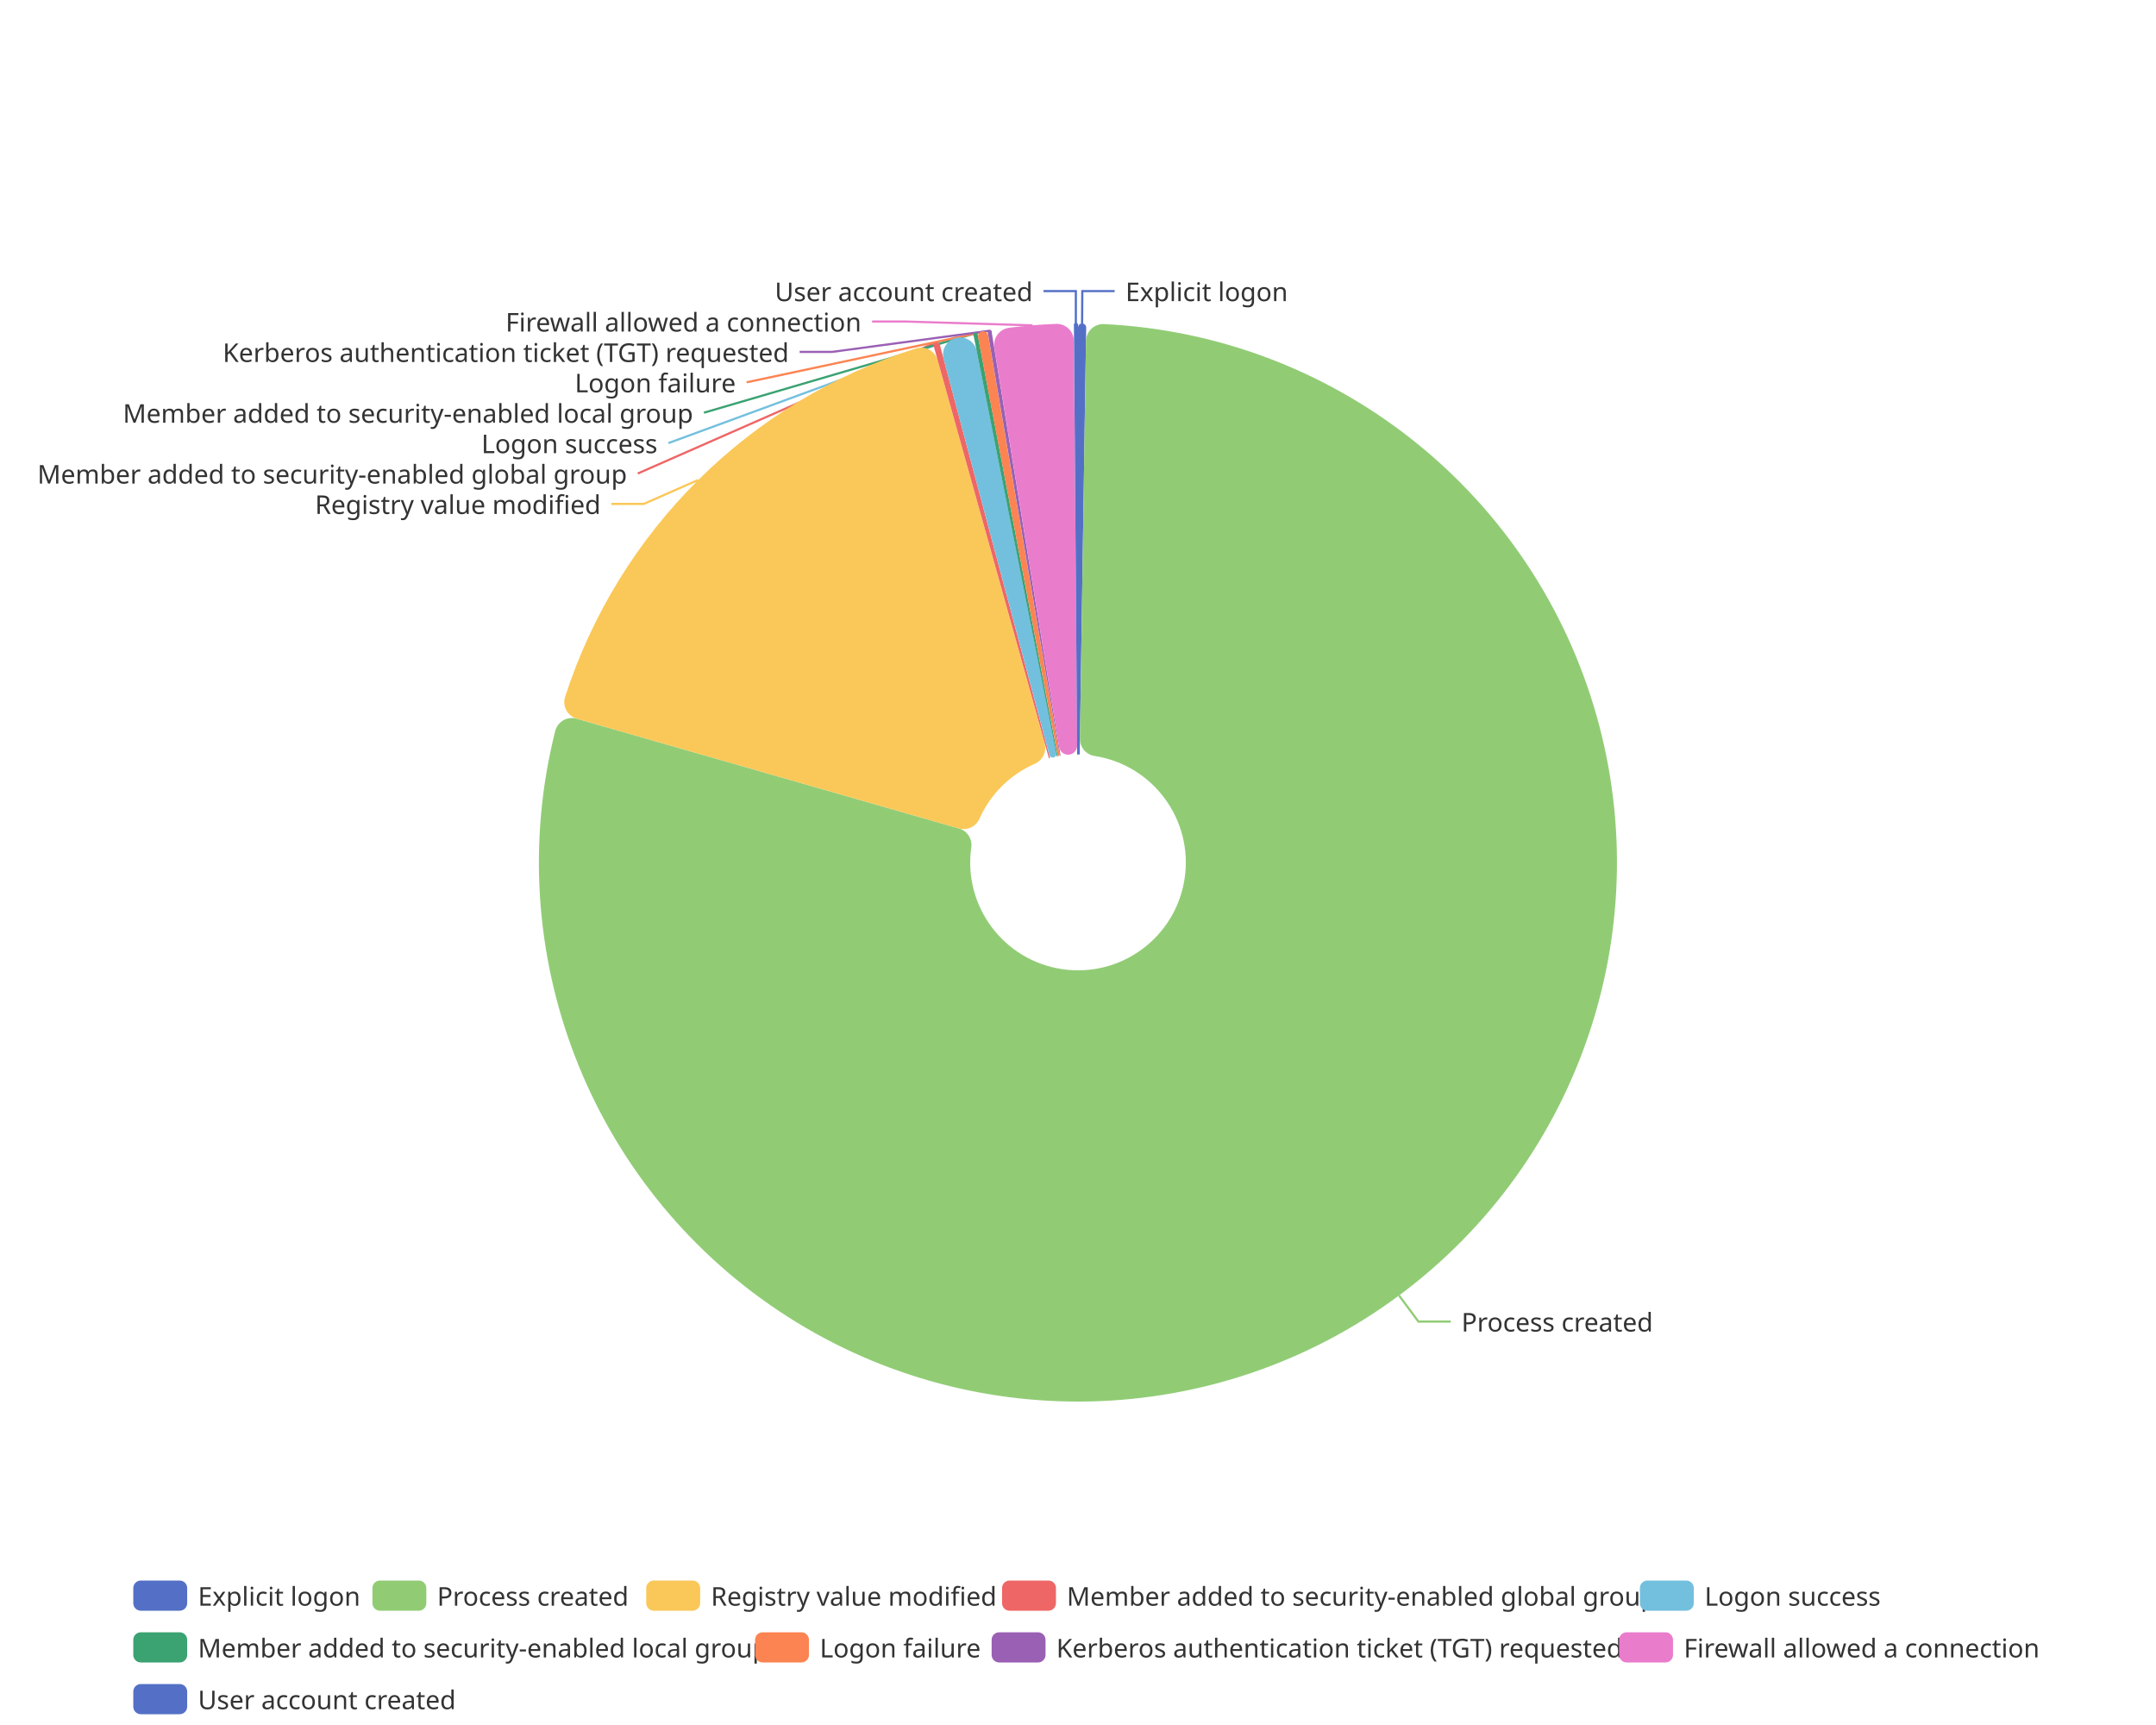
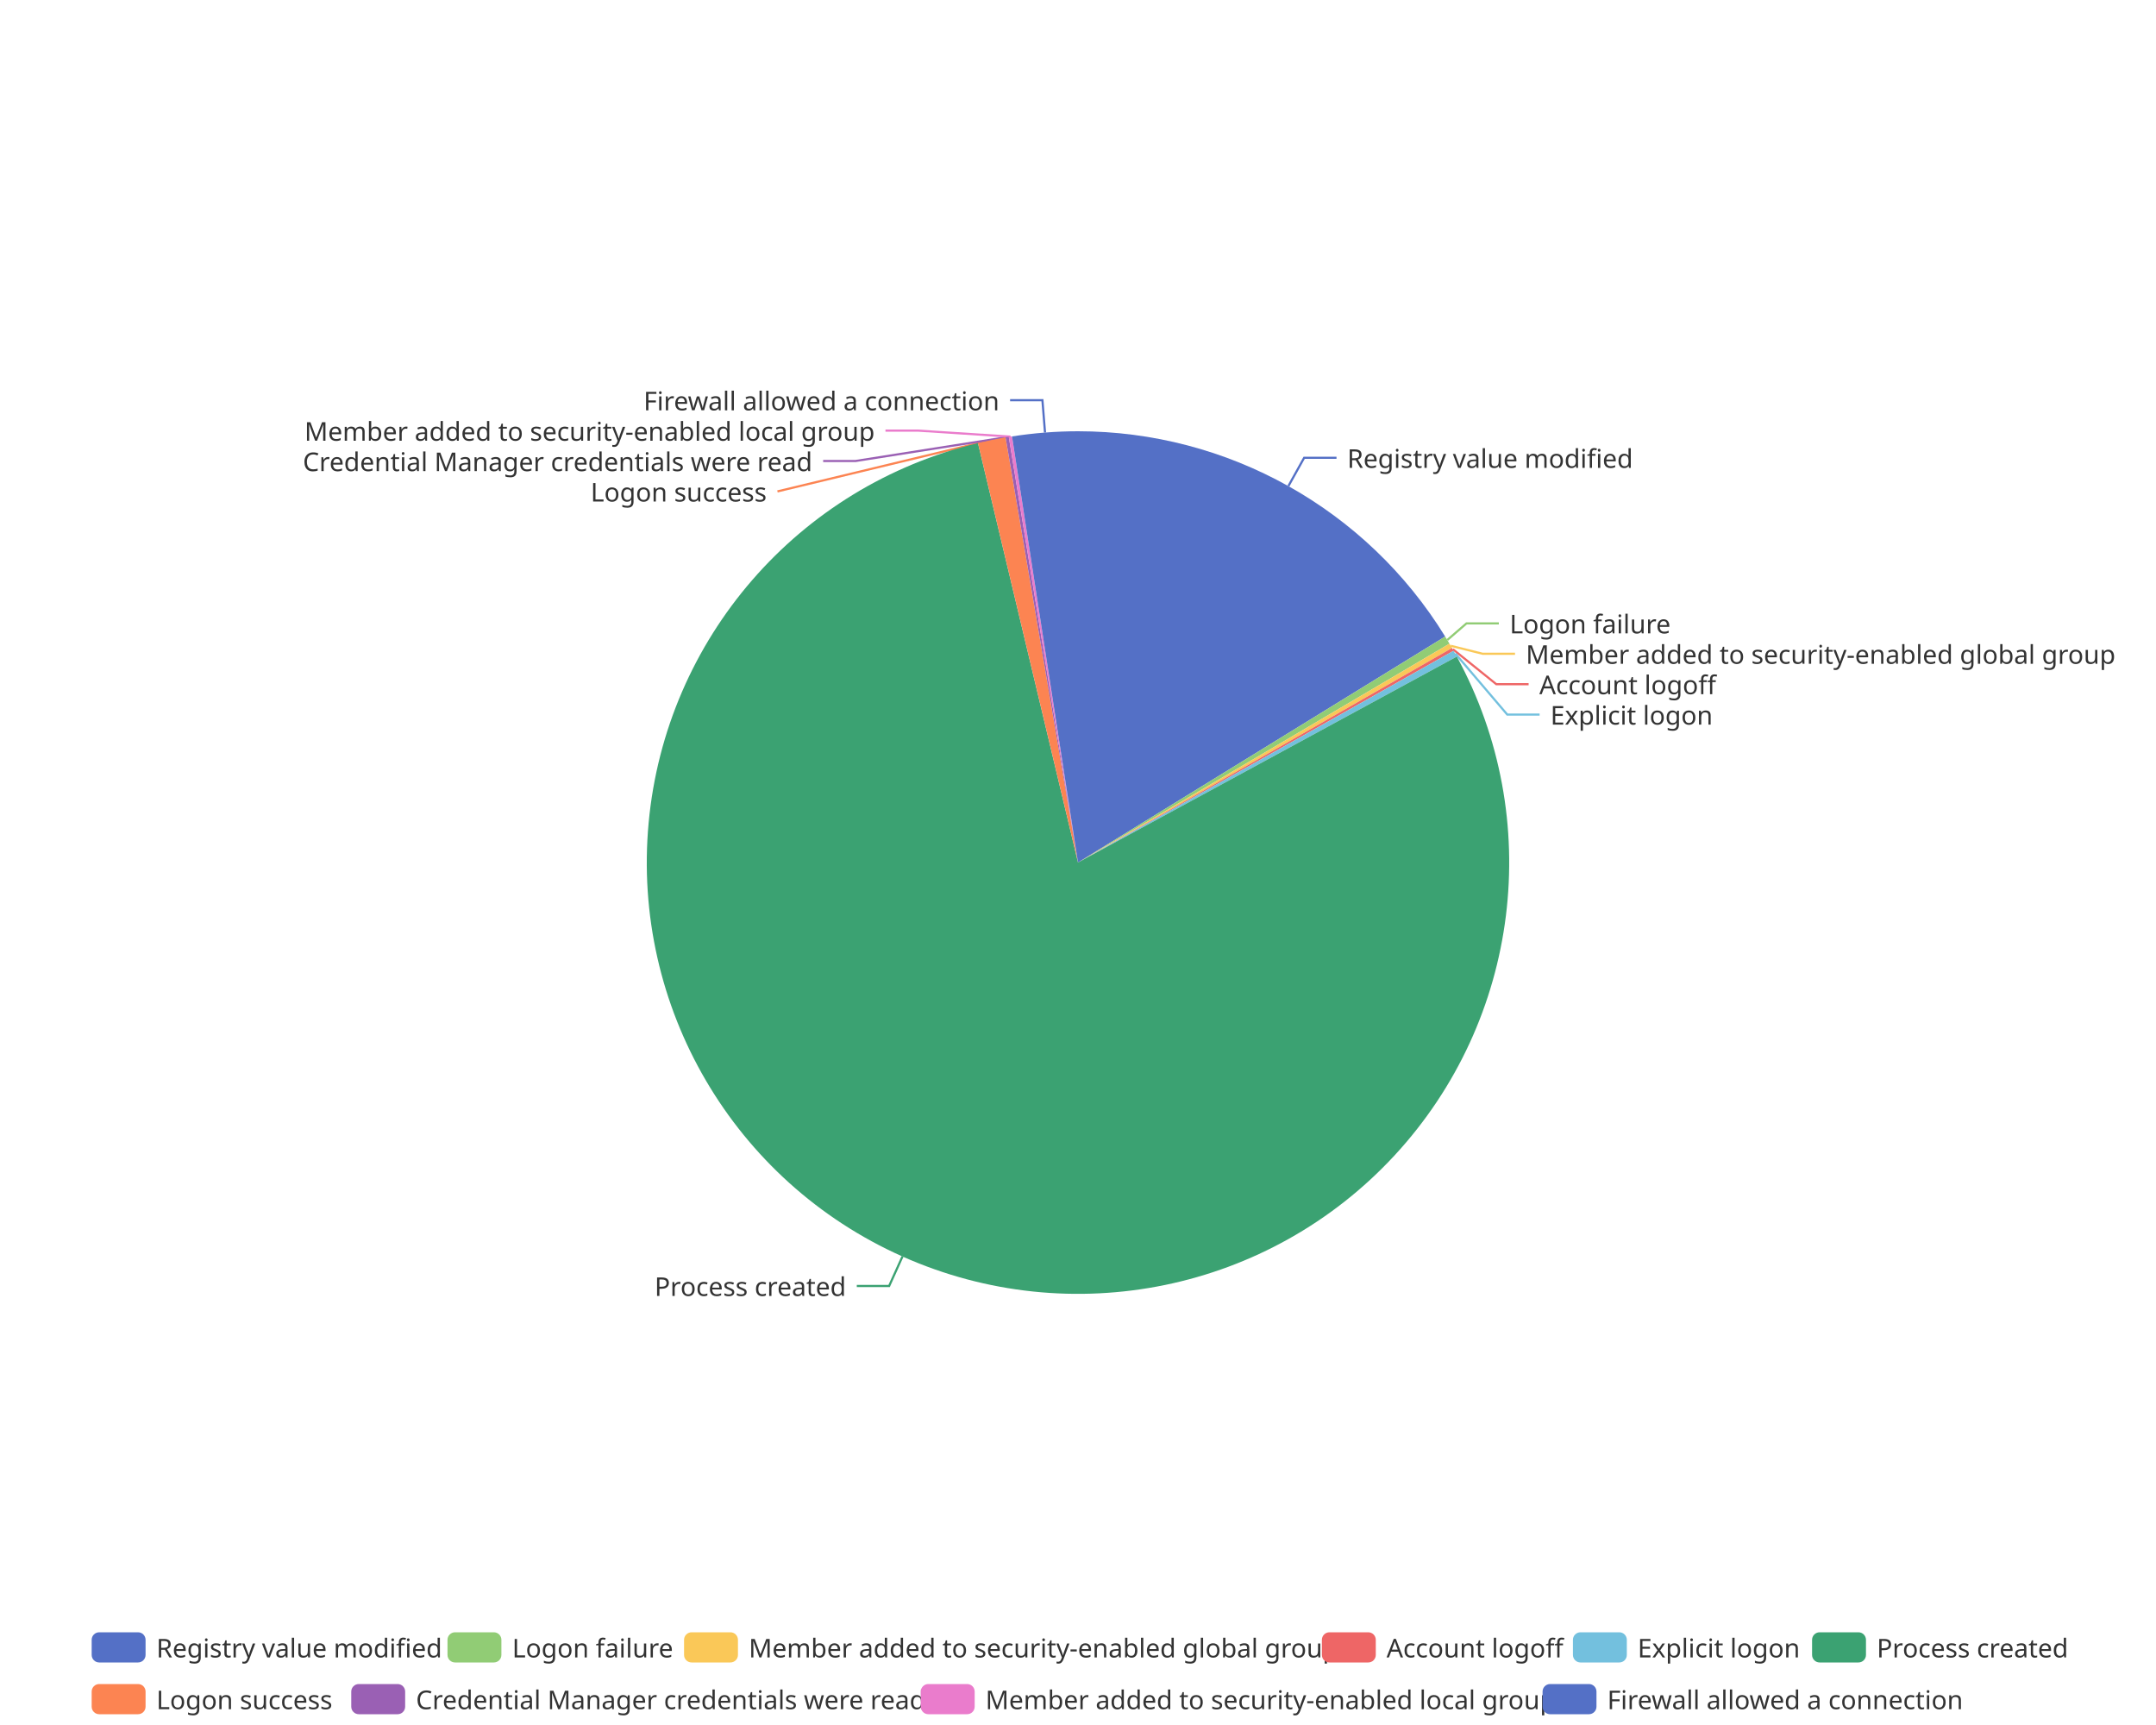
<svg xmlns="http://www.w3.org/2000/svg" width="1000" height="800" version="1.1" baseProfile="full" viewBox="0 0 1000 800">
  <rect width="1000" height="800" x="0" y="0" id="0" fill="none" />
-   <polyline points="501.9 150 502 135 517 135" fill="none" stroke="#5470c6" />
-   <polyline points="648.9 600.8 657.9 612.9 672.9 612.9" fill="none" stroke="#91cc75" />
-   <polyline points="323.8 222.6 298.6 233.7 283.6 233.7" fill="none" stroke="#fac858" />
-   <polyline points="434.1 158.8 295.8 219.6 295.8 219.6" fill="none" stroke="#ee6666" />
-   <polyline points="443.4 156.5 310 205.5 310 205.5" fill="none" stroke="#73c0de" />
-   <polyline points="452.3 154.6 326.5 191.4 326.5 191.4" fill="none" stroke="#3ba272" />
-   <polyline points="455.6 154 346.3 177.3 346.3 177.3" fill="none" stroke="#fc8452" />
-   <polyline points="458.9 153.4 385.9 163.2 370.9 163.2" fill="none" stroke="#9a60b4" />
-   <polyline points="478.9 150.9 419.5 149.1 404.5 149.1" fill="none" stroke="#ea7ccc" />
-   <polyline points="499 150 499 135 484 135" fill="none" stroke="#5470c6" />
-   <path d="M500 151.9A1.9 1.9 0 1 1 503.8 151.9L500.8 349.6A0.4 0.4 0 0 1 500 349.6Z" fill="#5470c6" />
-   <path d="M503.7 158.2A8 8 0 0 1 512.1 150.3A250 250 0 1 1 257.5 339.1A8 8 0 0 1 267.5 333.3L444.8 384.2A8 8 0 0 1 450.5 393A50 50 0 1 0 507.7 350.6A8 8 0 0 1 500.9 342.6Z" fill="#91cc75" />
-   <path d="M267.5 333.3A8 8 0 0 1 262.1 323.2A250 250 0 0 1 424.8 161.6A8 8 0 0 1 434.9 167L484.5 344.7A8 8 0 0 1 480 354.2A50 50 0 0 0 454.3 379.7A8 8 0 0 1 444.8 384.2Z" fill="#fac858" />
-   <path d="M433.1 160.6A1.4 1.4 0 1 1 435.9 159.8L487 351.4A0.3 0.3 0 0 1 486.5 351.6Z" fill="#ee6666" />
-   <path d="M437.6 166.2A7.9 7.9 0 1 1 453 162.6L490 349.3A1.7 1.7 0 0 1 486.7 350.1Z" fill="#73c0de" />
-   <path d="M451.6 155.7A1 1 0 1 1 453.5 155.3L490.6 350.7A0.2 0.2 0 0 1 490.2 350.8Z" fill="#3ba272" />
-   <path d="M453.7 156.7A2.4 2.4 0 1 1 458.4 155.9L491.5 350.2A0.5 0.5 0 0 1 490.6 350.4Z" fill="#fc8452" />
-   <path d="M458.2 154.5A1 1 0 1 1 460 154.2L491.9 350.5A0.2 0.2 0 0 1 491.6 350.5Z" fill="#9a60b4" />
-   <path d="M461.2 161.3A8 8 0 0 1 468.1 152A250 250 0 0 1 489.8 150.2A8 8 0 0 1 498.1 158.1L499.6 346A4.2 4.2 0 0 1 491.3 346.7Z" fill="#ea7ccc" />
-   <path d="M498.1 151A1 1 0 1 1 500 151L500 349.8A0.2 0.2 0 0 1 499.6 349.8Z" fill="#5470c6" />
-   <text dominant-baseline="central" text-anchor="start" style="font-size:12px;font-family:sans-serif;" xml:space="preserve" transform="translate(522.0332 135.0078)" fill="#333" stroke="rgb(255,255,255)" stroke-width="2" paint-order="stroke" stroke-miterlimit="2">Explicit logon</text>
-   <text dominant-baseline="central" text-anchor="start" style="font-size:12px;font-family:sans-serif;" xml:space="preserve" transform="translate(677.8529 612.8555)" fill="#333" stroke="rgb(255,255,255)" stroke-width="2" paint-order="stroke" stroke-miterlimit="2">Process created</text>
-   <text dominant-baseline="central" text-anchor="end" style="font-size:12px;font-family:sans-serif;" xml:space="preserve" transform="translate(278.6416 233.702)" fill="#333" stroke="rgb(255,255,255)" stroke-width="2" paint-order="stroke" stroke-miterlimit="2">Registry value modified</text>
-   <text dominant-baseline="central" text-anchor="end" style="font-size:12px;font-family:sans-serif;" xml:space="preserve" transform="translate(290.8407 219.602)" fill="#333" stroke="rgb(255,255,255)" stroke-width="2" paint-order="stroke" stroke-miterlimit="2">Member added to security-enabled global group</text>
-   <text dominant-baseline="central" text-anchor="end" style="font-size:12px;font-family:sans-serif;" xml:space="preserve" transform="translate(304.9599 205.502)" fill="#333" stroke="rgb(255,255,255)" stroke-width="2" paint-order="stroke" stroke-miterlimit="2">Logon success</text>
-   <text dominant-baseline="central" text-anchor="end" style="font-size:12px;font-family:sans-serif;" xml:space="preserve" transform="translate(321.4957 191.402)" fill="#333" stroke="rgb(255,255,255)" stroke-width="2" paint-order="stroke" stroke-miterlimit="2">Member added to security-enabled local group</text>
-   <text dominant-baseline="central" text-anchor="end" style="font-size:12px;font-family:sans-serif;" xml:space="preserve" transform="translate(341.2801 177.302)" fill="#333" stroke="rgb(255,255,255)" stroke-width="2" paint-order="stroke" stroke-miterlimit="2">Logon failure</text>
-   <text dominant-baseline="central" text-anchor="end" style="font-size:12px;font-family:sans-serif;" xml:space="preserve" transform="translate(365.9212 163.202)" fill="#333" stroke="rgb(255,255,255)" stroke-width="2" paint-order="stroke" stroke-miterlimit="2">Kerberos authentication ticket (TGT) requested</text>
-   <text dominant-baseline="central" text-anchor="end" style="font-size:12px;font-family:sans-serif;" xml:space="preserve" transform="translate(399.5208 149.102)" fill="#333" stroke="rgb(255,255,255)" stroke-width="2" paint-order="stroke" stroke-miterlimit="2">Firewall allowed a connection</text>
-   <text dominant-baseline="central" text-anchor="end" style="font-size:12px;font-family:sans-serif;" xml:space="preserve" transform="translate(478.9834 135.002)" fill="#333" stroke="rgb(255,255,255)" stroke-width="2" paint-order="stroke" stroke-miterlimit="2">User account created</text>
-   <path d="M-5 -5l886.4 0l0 72l-886.4 0Z" transform="translate(61.82 733)" fill="rgb(0,0,0)" fill-opacity="0" stroke="#ccc" stroke-width="0" />
-   <path d="M3.5 0L21.5 0A3.5 3.5 0 0 1 25 3.5L25 10.5A3.5 3.5 0 0 1 21.5 14L3.5 14A3.5 3.5 0 0 1 0 10.5L0 3.5A3.5 3.5 0 0 1 3.5 0" transform="translate(61.82 733)" fill="#5470c6" />
-   <text dominant-baseline="central" text-anchor="start" style="font-size:12px;font-family:sans-serif;" xml:space="preserve" x="30" y="7" transform="translate(61.82 733)" fill="#333">Explicit logon</text>
-   <path d="M3.5 0L21.5 0A3.5 3.5 0 0 1 25 3.5L25 10.5A3.5 3.5 0 0 1 21.5 14L3.5 14A3.5 3.5 0 0 1 0 10.5L0 3.5A3.5 3.5 0 0 1 3.5 0" transform="translate(172.74 733)" fill="#91cc75" />
-   <text dominant-baseline="central" text-anchor="start" style="font-size:12px;font-family:sans-serif;" xml:space="preserve" x="30" y="7" transform="translate(172.74 733)" fill="#333">Process created</text>
-   <path d="M3.5 0L21.5 0A3.5 3.5 0 0 1 25 3.5L25 10.5A3.5 3.5 0 0 1 21.5 14L3.5 14A3.5 3.5 0 0 1 0 10.5L0 3.5A3.5 3.5 0 0 1 3.5 0" transform="translate(299.74 733)" fill="#fac858" />
-   <text dominant-baseline="central" text-anchor="start" style="font-size:12px;font-family:sans-serif;" xml:space="preserve" x="30" y="7" transform="translate(299.74 733)" fill="#333">Registry value modified</text>
-   <path d="M3.5 0L21.5 0A3.5 3.5 0 0 1 25 3.5L25 10.5A3.5 3.5 0 0 1 21.5 14L3.5 14A3.5 3.5 0 0 1 0 10.5L0 3.5A3.5 3.5 0 0 1 3.5 0" transform="translate(464.78 733)" fill="#ee6666" />
-   <text dominant-baseline="central" text-anchor="start" style="font-size:12px;font-family:sans-serif;" xml:space="preserve" x="30" y="7" transform="translate(464.78 733)" fill="#333">Member added to security-enabled global group</text>
-   <path d="M3.5 0L21.5 0A3.5 3.5 0 0 1 25 3.5L25 10.5A3.5 3.5 0 0 1 21.5 14L3.5 14A3.5 3.5 0 0 1 0 10.5L0 3.5A3.5 3.5 0 0 1 3.5 0" transform="translate(760.62 733)" fill="#73c0de" />
-   <text dominant-baseline="central" text-anchor="start" style="font-size:12px;font-family:sans-serif;" xml:space="preserve" x="30" y="7" transform="translate(760.62 733)" fill="#333">Logon success</text>
-   <path d="M3.5 0L21.5 0A3.5 3.5 0 0 1 25 3.5L25 10.5A3.5 3.5 0 0 1 21.5 14L3.5 14A3.5 3.5 0 0 1 0 10.5L0 3.5A3.5 3.5 0 0 1 3.5 0" transform="translate(61.82 757)" fill="#3ba272" />
-   <text dominant-baseline="central" text-anchor="start" style="font-size:12px;font-family:sans-serif;" xml:space="preserve" x="30" y="7" transform="translate(61.82 757)" fill="#333">Member added to security-enabled local group</text>
-   <path d="M3.5 0L21.5 0A3.5 3.5 0 0 1 25 3.5L25 10.5A3.5 3.5 0 0 1 21.5 14L3.5 14A3.5 3.5 0 0 1 0 10.5L0 3.5A3.5 3.5 0 0 1 3.5 0" transform="translate(350.22 757)" fill="#fc8452" />
-   <text dominant-baseline="central" text-anchor="start" style="font-size:12px;font-family:sans-serif;" xml:space="preserve" x="30" y="7" transform="translate(350.22 757)" fill="#333">Logon failure</text>
-   <path d="M3.5 0L21.5 0A3.5 3.5 0 0 1 25 3.5L25 10.5A3.5 3.5 0 0 1 21.5 14L3.5 14A3.5 3.5 0 0 1 0 10.5L0 3.5A3.5 3.5 0 0 1 3.5 0" transform="translate(459.94 757)" fill="#9a60b4" />
-   <text dominant-baseline="central" text-anchor="start" style="font-size:12px;font-family:sans-serif;" xml:space="preserve" x="30" y="7" transform="translate(459.94 757)" fill="#333">Kerberos authentication ticket (TGT) requested</text>
-   <path d="M3.5 0L21.5 0A3.5 3.5 0 0 1 25 3.5L25 10.5A3.5 3.5 0 0 1 21.5 14L3.5 14A3.5 3.5 0 0 1 0 10.5L0 3.5A3.5 3.5 0 0 1 3.5 0" transform="translate(750.98 757)" fill="#ea7ccc" />
-   <text dominant-baseline="central" text-anchor="start" style="font-size:12px;font-family:sans-serif;" xml:space="preserve" x="30" y="7" transform="translate(750.98 757)" fill="#333">Firewall allowed a connection</text>
-   <path d="M3.5 0L21.5 0A3.5 3.5 0 0 1 25 3.5L25 10.5A3.5 3.5 0 0 1 21.5 14L3.5 14A3.5 3.5 0 0 1 0 10.5L0 3.5A3.5 3.5 0 0 1 3.5 0" transform="translate(61.82 781)" fill="#5470c6" />
-   <text dominant-baseline="central" text-anchor="start" style="font-size:12px;font-family:sans-serif;" xml:space="preserve" x="30" y="7" transform="translate(61.82 781)" fill="#333">User account created</text>
+   <polyline points="597.6 225.4 604.9 212.3 619.9 212.3" fill="none" stroke="#5470c6" />
+   <polyline points="671.3 296.8 680.2 289.1 695.2 289.1" fill="none" stroke="#91cc75" />
+   <polyline points="672.9 299.5 687.7 303.2 702.7 303.2" fill="none" stroke="#fac858" />
+   <polyline points="673.9 301.1 694 317.3 709 317.3" fill="none" stroke="#ee6666" />
+   <polyline points="675 303.1 699.1 331.4 714.1 331.4" fill="none" stroke="#73c0de" />
+   <polyline points="418.6 582.7 412.4 596.4 397.4 596.4" fill="none" stroke="#3ba272" />
+   <polyline points="460 204 360.6 227.9 360.6 227.9" fill="none" stroke="#fc8452" />
+   <polyline points="467.2 202.7 396.8 213.8 381.8 213.8" fill="none" stroke="#9a60b4" />
+   <polyline points="468.7 202.5 425.7 199.7 410.7 199.7" fill="none" stroke="#ea7ccc" />
+   <polyline points="484.7 200.6 483.5 185.6 468.5 185.6" fill="none" stroke="#5470c6" />
+   <path d="M500 200A200 200 0 0 1 670.3 295.2L500 400Z" fill="#5470c6" />
+   <path d="M670.3 295.2A200 200 0 0 1 672.3 298.5L500 400Z" fill="#91cc75" />
+   <path d="M672.3 298.5A200 200 0 0 1 673.5 300.5L500 400Z" fill="#fac858" />
+   <path d="M673.5 300.5A200 200 0 0 1 674.2 301.8L500 400Z" fill="#ee6666" />
+   <path d="M674.2 301.8A200 200 0 0 1 675.7 304.5L500 400Z" fill="#73c0de" />
+   <path d="M675.7 304.5A200 200 0 1 1 453.6 205.5L500 400Z" fill="#3ba272" />
+   <path d="M453.6 205.5A200 200 0 0 1 466.4 202.8L500 400Z" fill="#fc8452" />
+   <path d="M466.4 202.8A200 200 0 0 1 467.9 202.6L500 400Z" fill="#9a60b4" />
+   <path d="M467.9 202.6A200 200 0 0 1 469.4 202.4L500 400Z" fill="#ea7ccc" />
+   <path d="M469.4 202.4A200 200 0 0 1 500 200L500 400Z" fill="#5470c6" />
+   <text dominant-baseline="central" text-anchor="start" style="font-size:12px;font-family:sans-serif;" xml:space="preserve" transform="translate(624.8804 212.3165)" fill="#333" stroke="rgb(255,255,255)" stroke-width="2" paint-order="stroke" stroke-miterlimit="2">Registry value modified</text>
+   <text dominant-baseline="central" text-anchor="start" style="font-size:12px;font-family:sans-serif;" xml:space="preserve" transform="translate(700.1974 289.0859)" fill="#333" stroke="rgb(255,255,255)" stroke-width="2" paint-order="stroke" stroke-miterlimit="2">Logon failure</text>
+   <text dominant-baseline="central" text-anchor="start" style="font-size:12px;font-family:sans-serif;" xml:space="preserve" transform="translate(707.7116 303.1859)" fill="#333" stroke="rgb(255,255,255)" stroke-width="2" paint-order="stroke" stroke-miterlimit="2">Member added to security-enabled global group</text>
+   <text dominant-baseline="central" text-anchor="start" style="font-size:12px;font-family:sans-serif;" xml:space="preserve" transform="translate(713.9772 317.2859)" fill="#333" stroke="rgb(255,255,255)" stroke-width="2" paint-order="stroke" stroke-miterlimit="2">Account logoff</text>
+   <text dominant-baseline="central" text-anchor="start" style="font-size:12px;font-family:sans-serif;" xml:space="preserve" transform="translate(719.1093 331.3859)" fill="#333" stroke="rgb(255,255,255)" stroke-width="2" paint-order="stroke" stroke-miterlimit="2">Explicit logon</text>
+   <text dominant-baseline="central" text-anchor="end" style="font-size:12px;font-family:sans-serif;" xml:space="preserve" transform="translate(392.4428 596.3638)" fill="#333" stroke="rgb(255,255,255)" stroke-width="2" paint-order="stroke" stroke-miterlimit="2">Process created</text>
+   <text dominant-baseline="central" text-anchor="end" style="font-size:12px;font-family:sans-serif;" xml:space="preserve" transform="translate(355.6166 227.9325)" fill="#333" stroke="rgb(255,255,255)" stroke-width="2" paint-order="stroke" stroke-miterlimit="2">Logon success</text>
+   <text dominant-baseline="central" text-anchor="end" style="font-size:12px;font-family:sans-serif;" xml:space="preserve" transform="translate(376.7881 213.8325)" fill="#333" stroke="rgb(255,255,255)" stroke-width="2" paint-order="stroke" stroke-miterlimit="2">Credential Manager credentials were read</text>
+   <text dominant-baseline="central" text-anchor="end" style="font-size:12px;font-family:sans-serif;" xml:space="preserve" transform="translate(405.7309 199.7325)" fill="#333" stroke="rgb(255,255,255)" stroke-width="2" paint-order="stroke" stroke-miterlimit="2">Member added to security-enabled local group</text>
+   <text dominant-baseline="central" text-anchor="end" style="font-size:12px;font-family:sans-serif;" xml:space="preserve" transform="translate(463.5202 185.6325)" fill="#333" stroke="rgb(255,255,255)" stroke-width="2" paint-order="stroke" stroke-miterlimit="2">Firewall allowed a connection</text>
+   <path d="M-5 -5l925 0l0 48l-925 0Z" transform="translate(42.52 757)" fill="rgb(0,0,0)" fill-opacity="0" stroke="#ccc" stroke-width="0" />
+   <path d="M3.5 0L21.5 0A3.5 3.5 0 0 1 25 3.5L25 10.5A3.5 3.5 0 0 1 21.5 14L3.5 14A3.5 3.5 0 0 1 0 10.5L0 3.5A3.5 3.5 0 0 1 3.5 0" transform="translate(42.52 757)" fill="#5470c6" />
+   <text dominant-baseline="central" text-anchor="start" style="font-size:12px;font-family:sans-serif;" xml:space="preserve" x="30" y="7" transform="translate(42.52 757)" fill="#333">Registry value modified</text>
+   <path d="M3.5 0L21.5 0A3.5 3.5 0 0 1 25 3.5L25 10.5A3.5 3.5 0 0 1 21.5 14L3.5 14A3.5 3.5 0 0 1 0 10.5L0 3.5A3.5 3.5 0 0 1 3.5 0" transform="translate(207.56 757)" fill="#91cc75" />
+   <text dominant-baseline="central" text-anchor="start" style="font-size:12px;font-family:sans-serif;" xml:space="preserve" x="30" y="7" transform="translate(207.56 757)" fill="#333">Logon failure</text>
+   <path d="M3.5 0L21.5 0A3.5 3.5 0 0 1 25 3.5L25 10.5A3.5 3.5 0 0 1 21.5 14L3.5 14A3.5 3.5 0 0 1 0 10.5L0 3.5A3.5 3.5 0 0 1 3.5 0" transform="translate(317.28 757)" fill="#fac858" />
+   <text dominant-baseline="central" text-anchor="start" style="font-size:12px;font-family:sans-serif;" xml:space="preserve" x="30" y="7" transform="translate(317.28 757)" fill="#333">Member added to security-enabled global group</text>
+   <path d="M3.5 0L21.5 0A3.5 3.5 0 0 1 25 3.5L25 10.5A3.5 3.5 0 0 1 21.5 14L3.5 14A3.5 3.5 0 0 1 0 10.5L0 3.5A3.5 3.5 0 0 1 3.5 0" transform="translate(613.12 757)" fill="#ee6666" />
+   <text dominant-baseline="central" text-anchor="start" style="font-size:12px;font-family:sans-serif;" xml:space="preserve" x="30" y="7" transform="translate(613.12 757)" fill="#333">Account logoff</text>
+   <path d="M3.5 0L21.5 0A3.5 3.5 0 0 1 25 3.5L25 10.5A3.5 3.5 0 0 1 21.5 14L3.5 14A3.5 3.5 0 0 1 0 10.5L0 3.5A3.5 3.5 0 0 1 3.5 0" transform="translate(729.56 757)" fill="#73c0de" />
+   <text dominant-baseline="central" text-anchor="start" style="font-size:12px;font-family:sans-serif;" xml:space="preserve" x="30" y="7" transform="translate(729.56 757)" fill="#333">Explicit logon</text>
+   <path d="M3.5 0L21.5 0A3.5 3.5 0 0 1 25 3.5L25 10.5A3.5 3.5 0 0 1 21.5 14L3.5 14A3.5 3.5 0 0 1 0 10.5L0 3.5A3.5 3.5 0 0 1 3.5 0" transform="translate(840.48 757)" fill="#3ba272" />
+   <text dominant-baseline="central" text-anchor="start" style="font-size:12px;font-family:sans-serif;" xml:space="preserve" x="30" y="7" transform="translate(840.48 757)" fill="#333">Process created</text>
+   <path d="M3.5 0L21.5 0A3.5 3.5 0 0 1 25 3.5L25 10.5A3.5 3.5 0 0 1 21.5 14L3.5 14A3.5 3.5 0 0 1 0 10.5L0 3.5A3.5 3.5 0 0 1 3.5 0" transform="translate(42.52 781)" fill="#fc8452" />
+   <text dominant-baseline="central" text-anchor="start" style="font-size:12px;font-family:sans-serif;" xml:space="preserve" x="30" y="7" transform="translate(42.52 781)" fill="#333">Logon success</text>
+   <path d="M3.5 0L21.5 0A3.5 3.5 0 0 1 25 3.5L25 10.5A3.5 3.5 0 0 1 21.5 14L3.5 14A3.5 3.5 0 0 1 0 10.5L0 3.5A3.5 3.5 0 0 1 3.5 0" transform="translate(162.92 781)" fill="#9a60b4" />
+   <text dominant-baseline="central" text-anchor="start" style="font-size:12px;font-family:sans-serif;" xml:space="preserve" x="30" y="7" transform="translate(162.92 781)" fill="#333">Credential Manager credentials were read</text>
+   <path d="M3.5 0L21.5 0A3.5 3.5 0 0 1 25 3.5L25 10.5A3.5 3.5 0 0 1 21.5 14L3.5 14A3.5 3.5 0 0 1 0 10.5L0 3.5A3.5 3.5 0 0 1 3.5 0" transform="translate(427.08 781)" fill="#ea7ccc" />
+   <text dominant-baseline="central" text-anchor="start" style="font-size:12px;font-family:sans-serif;" xml:space="preserve" x="30" y="7" transform="translate(427.08 781)" fill="#333">Member added to security-enabled local group</text>
+   <path d="M3.5 0L21.5 0A3.5 3.5 0 0 1 25 3.5L25 10.5A3.5 3.5 0 0 1 21.5 14L3.5 14A3.5 3.5 0 0 1 0 10.5L0 3.5A3.5 3.5 0 0 1 3.5 0" transform="translate(715.48 781)" fill="#5470c6" />
+   <text dominant-baseline="central" text-anchor="start" style="font-size:12px;font-family:sans-serif;" xml:space="preserve" x="30" y="7" transform="translate(715.48 781)" fill="#333">Firewall allowed a connection</text>
</svg>
